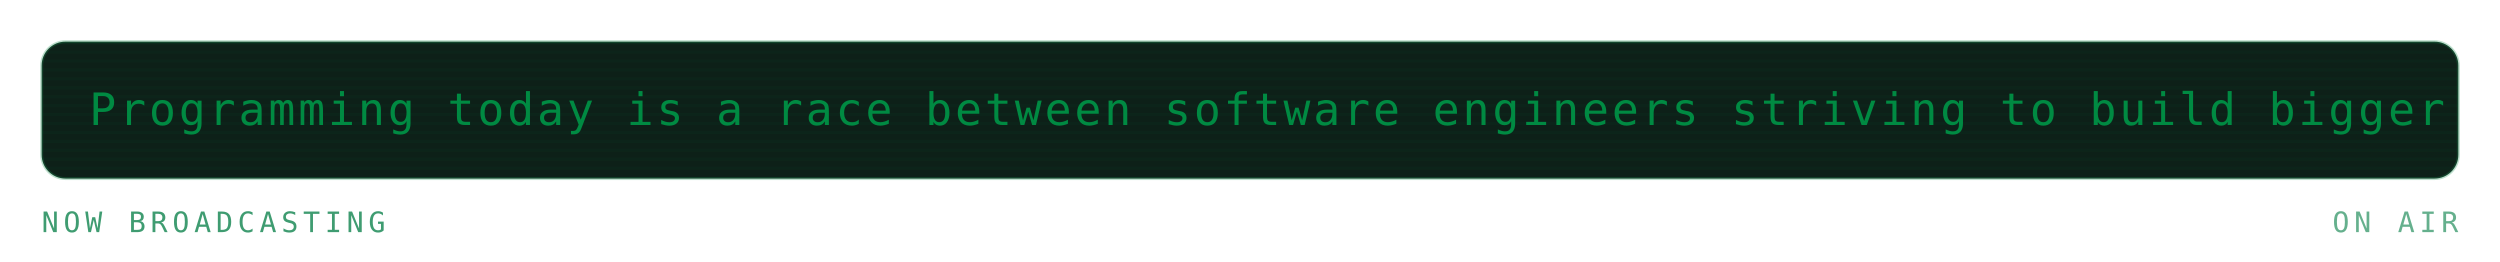
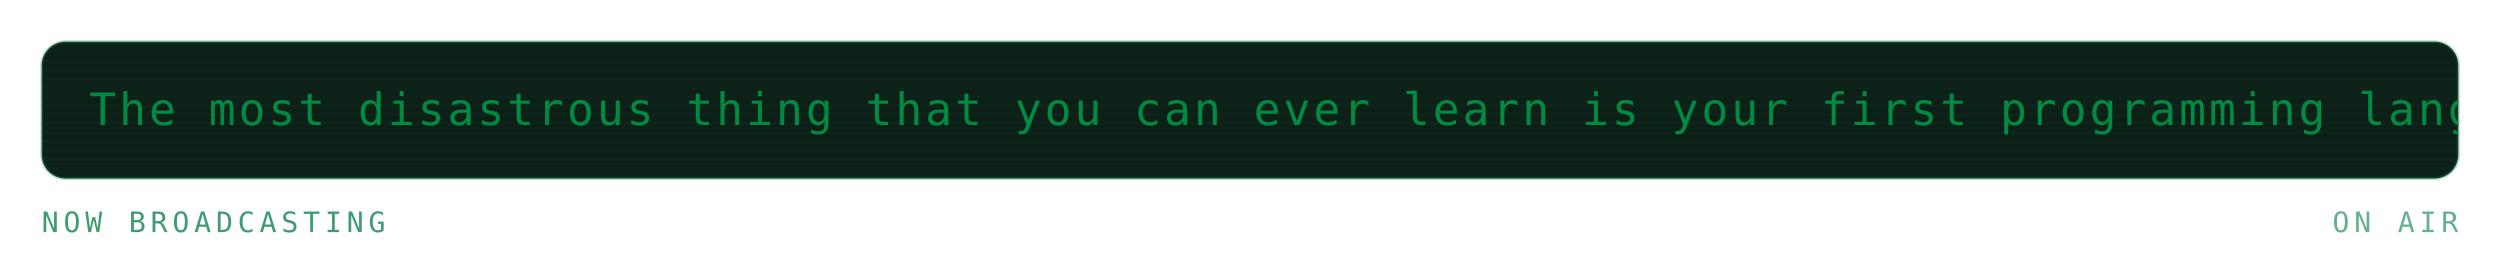
<svg xmlns="http://www.w3.org/2000/svg" viewBox="0 0 840 88" width="840" height="88" role="img" aria-labelledby="mrqt mrqd">
  <defs>
    <linearGradient id="mrqbg" x1="0" y1="0" x2="1" y2="1">
      <stop offset="0" stop-color="#173d2b" />
      <stop offset="1" stop-color="#0d2018" />
    </linearGradient>
  </defs>
  <style>
    .mono{font-family:ui-monospace,SFMono-Regular,Menlo,Consolas,"DejaVu Sans Mono",monospace}
    .lbl{font-size:9.5px;letter-spacing:1.6px;fill:#3f9c71}
    .big{font-size:31px;font-weight:700;fill:#008a42}
    .med{font-size:15px;font-weight:700;fill:#008a42}
    .sm{font-size:11px;fill:#008a42}
    .dim{font-size:11px;fill:#3f9c71}
    
    .pulse{animation:pulse 3.4s ease-in-out infinite}
    @keyframes pulse{0%,100%{opacity:1}50%{opacity:.62}}
    .crt{font-size:15px;fill:#008a42;letter-spacing:1px}
    .caret{animation:blip 1s steps(1) infinite}
    @keyframes blip{0%,49%{opacity:1}50%,100%{opacity:0}}
    .flicker{animation:flick 4.5s ease-in-out infinite}
    @keyframes flick{0%,96%,100%{opacity:1}97%{opacity:.82}98%{opacity:.94}}
</style>
  <g class="flicker">
    <rect x="14" y="14" width="812" height="46" rx="8" fill="#0d2018" stroke="#239359" stroke-opacity="0.3" />
    <defs>
      <clipPath id="mqpanel">
        <rect x="14" y="14" width="812" height="46" rx="8" />
      </clipPath>
    </defs>
    <g clip-path="url(#mqpanel)">
      <g transform="translate(14 14)">
        <rect x="0" y="0" width="812" height="1" fill="#008a42" opacity="0.05" />
        <rect x="0" y="3" width="812" height="1" fill="#008a42" opacity="0.05" />
        <rect x="0" y="6" width="812" height="1" fill="#008a42" opacity="0.05" />
        <rect x="0" y="9" width="812" height="1" fill="#008a42" opacity="0.05" />
        <rect x="0" y="12" width="812" height="1" fill="#008a42" opacity="0.05" />
        <rect x="0" y="15" width="812" height="1" fill="#008a42" opacity="0.05" />
        <rect x="0" y="18" width="812" height="1" fill="#008a42" opacity="0.05" />
        <rect x="0" y="21" width="812" height="1" fill="#008a42" opacity="0.05" />
        <rect x="0" y="24" width="812" height="1" fill="#008a42" opacity="0.05" />
        <rect x="0" y="27" width="812" height="1" fill="#008a42" opacity="0.05" />
        <rect x="0" y="30" width="812" height="1" fill="#008a42" opacity="0.05" />
        <rect x="0" y="33" width="812" height="1" fill="#008a42" opacity="0.05" />
        <rect x="0" y="36" width="812" height="1" fill="#008a42" opacity="0.05" />
        <rect x="0" y="39" width="812" height="1" fill="#008a42" opacity="0.05" />
        <rect x="0" y="42" width="812" height="1" fill="#008a42" opacity="0.05" />
        <g transform="translate(16 0)">
          <g>
-             <animateTransform attributeName="transform" type="translate" from="0 0" to="-2240 0" dur="53s" repeatCount="indefinite" />
-             <text class="mono crt" x="0" y="28">Programming today is a race between software engineers striving to build bigger and better idiot-proof programs, and the Universe trying to produce bigger and better idiots. So far, the Universe is winning. — Rick Cook</text>
-             <text class="mono crt" x="2240" y="28">Programming today is a race between software engineers striving to build bigger and better idiot-proof programs, and the Universe trying to produce bigger and better idiots. So far, the Universe is winning. — Rick Cook</text>
-             <text class="mono crt" x="4480" y="28">Programming today is a race between software engineers striving to build bigger and better idiot-proof programs, and the Universe trying to produce bigger and better idiots. So far, the Universe is winning. — Rick Cook</text>
+             <animateTransform attributeName="transform" type="translate" from="0 0" to="-1020 0" dur="24s" repeatCount="indefinite" />
+             <text class="mono crt" x="0" y="28">The most disastrous thing that you can ever learn is your first programming language. — Alan Kay</text>
+             <text class="mono crt" x="1020" y="28">The most disastrous thing that you can ever learn is your first programming language. — Alan Kay</text>
+             <text class="mono crt" x="2040" y="28">The most disastrous thing that you can ever learn is your first programming language. — Alan Kay</text>
          </g>
        </g>
      </g>
    </g>
    <text class="mono lbl" x="14" y="78">NOW BROADCASTING</text>
    <text class="mono lbl" x="826" y="78" text-anchor="end" opacity="0.8" fill="#239359">ON AIR</text>
  </g>
</svg>
